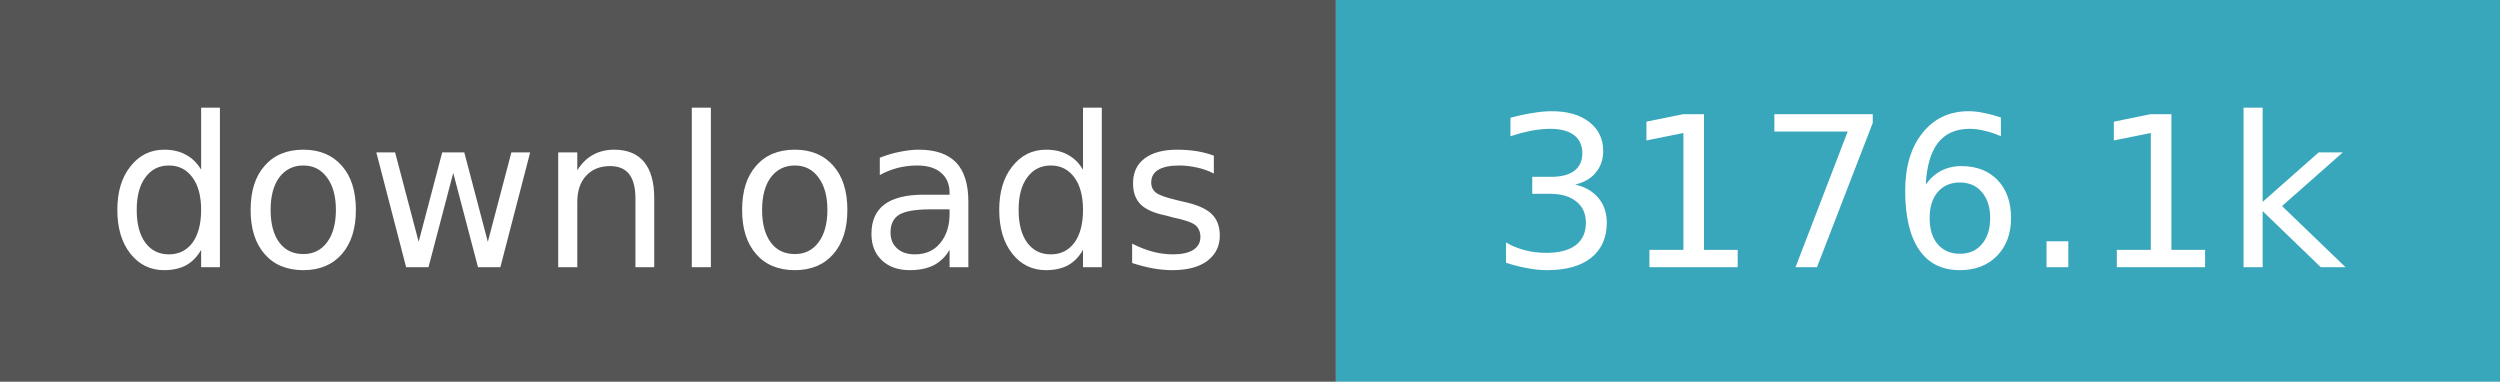
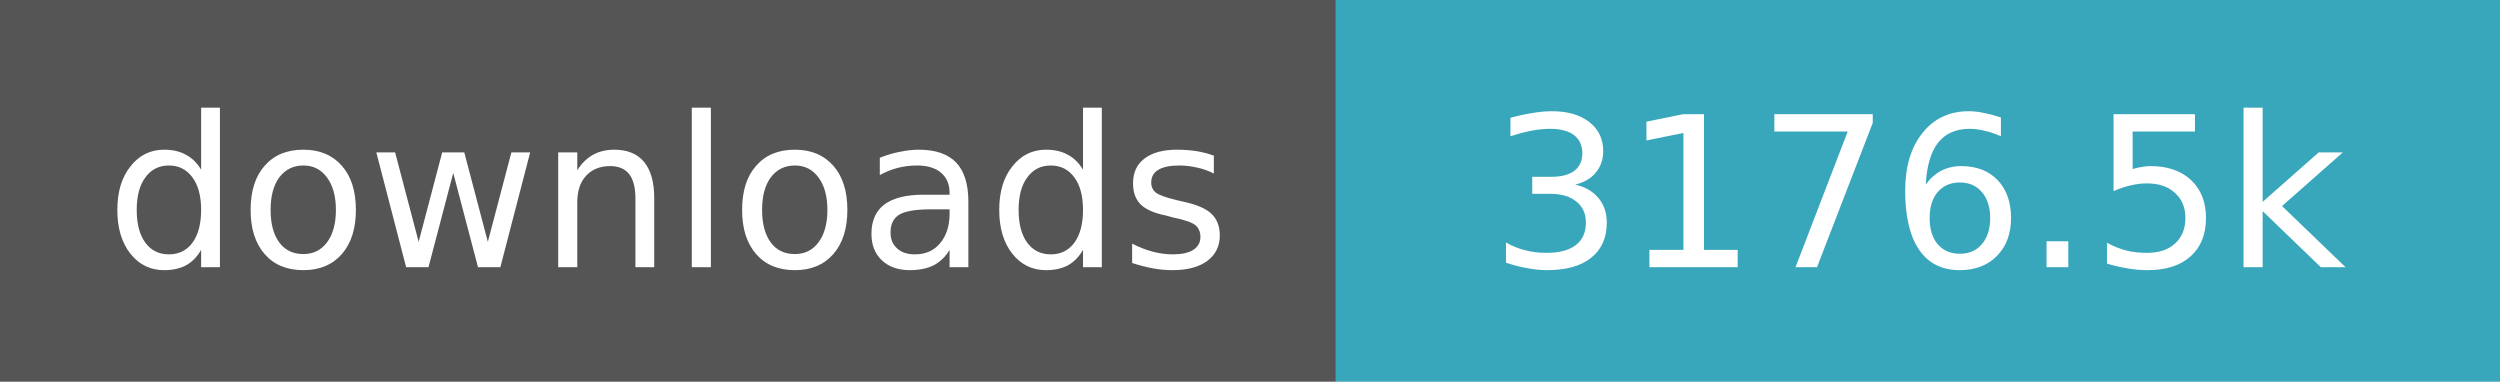
- <svg xmlns="http://www.w3.org/2000/svg" width="131" height="20" role="img" aria-label="downloads: 3,176,057">
+ <svg xmlns="http://www.w3.org/2000/svg" width="131" height="20" role="img" aria-label="downloads: 3,176,451">
  <path fill="#555" d="M0 0h70v20H0z" />
  <path fill="#38a7bc" d="M70 0h61v20H70z" />
  <g fill="#fff" text-anchor="middle" font-family="Verdana,Geneva,DejaVu Sans,sans-serif" font-size="11">
    <text x="35.0" y="14">downloads</text>
-     <text x="100.5" y="14">3176.1k</text>
+     <text x="100.5" y="14">3176.5k</text>
  </g>
</svg>
